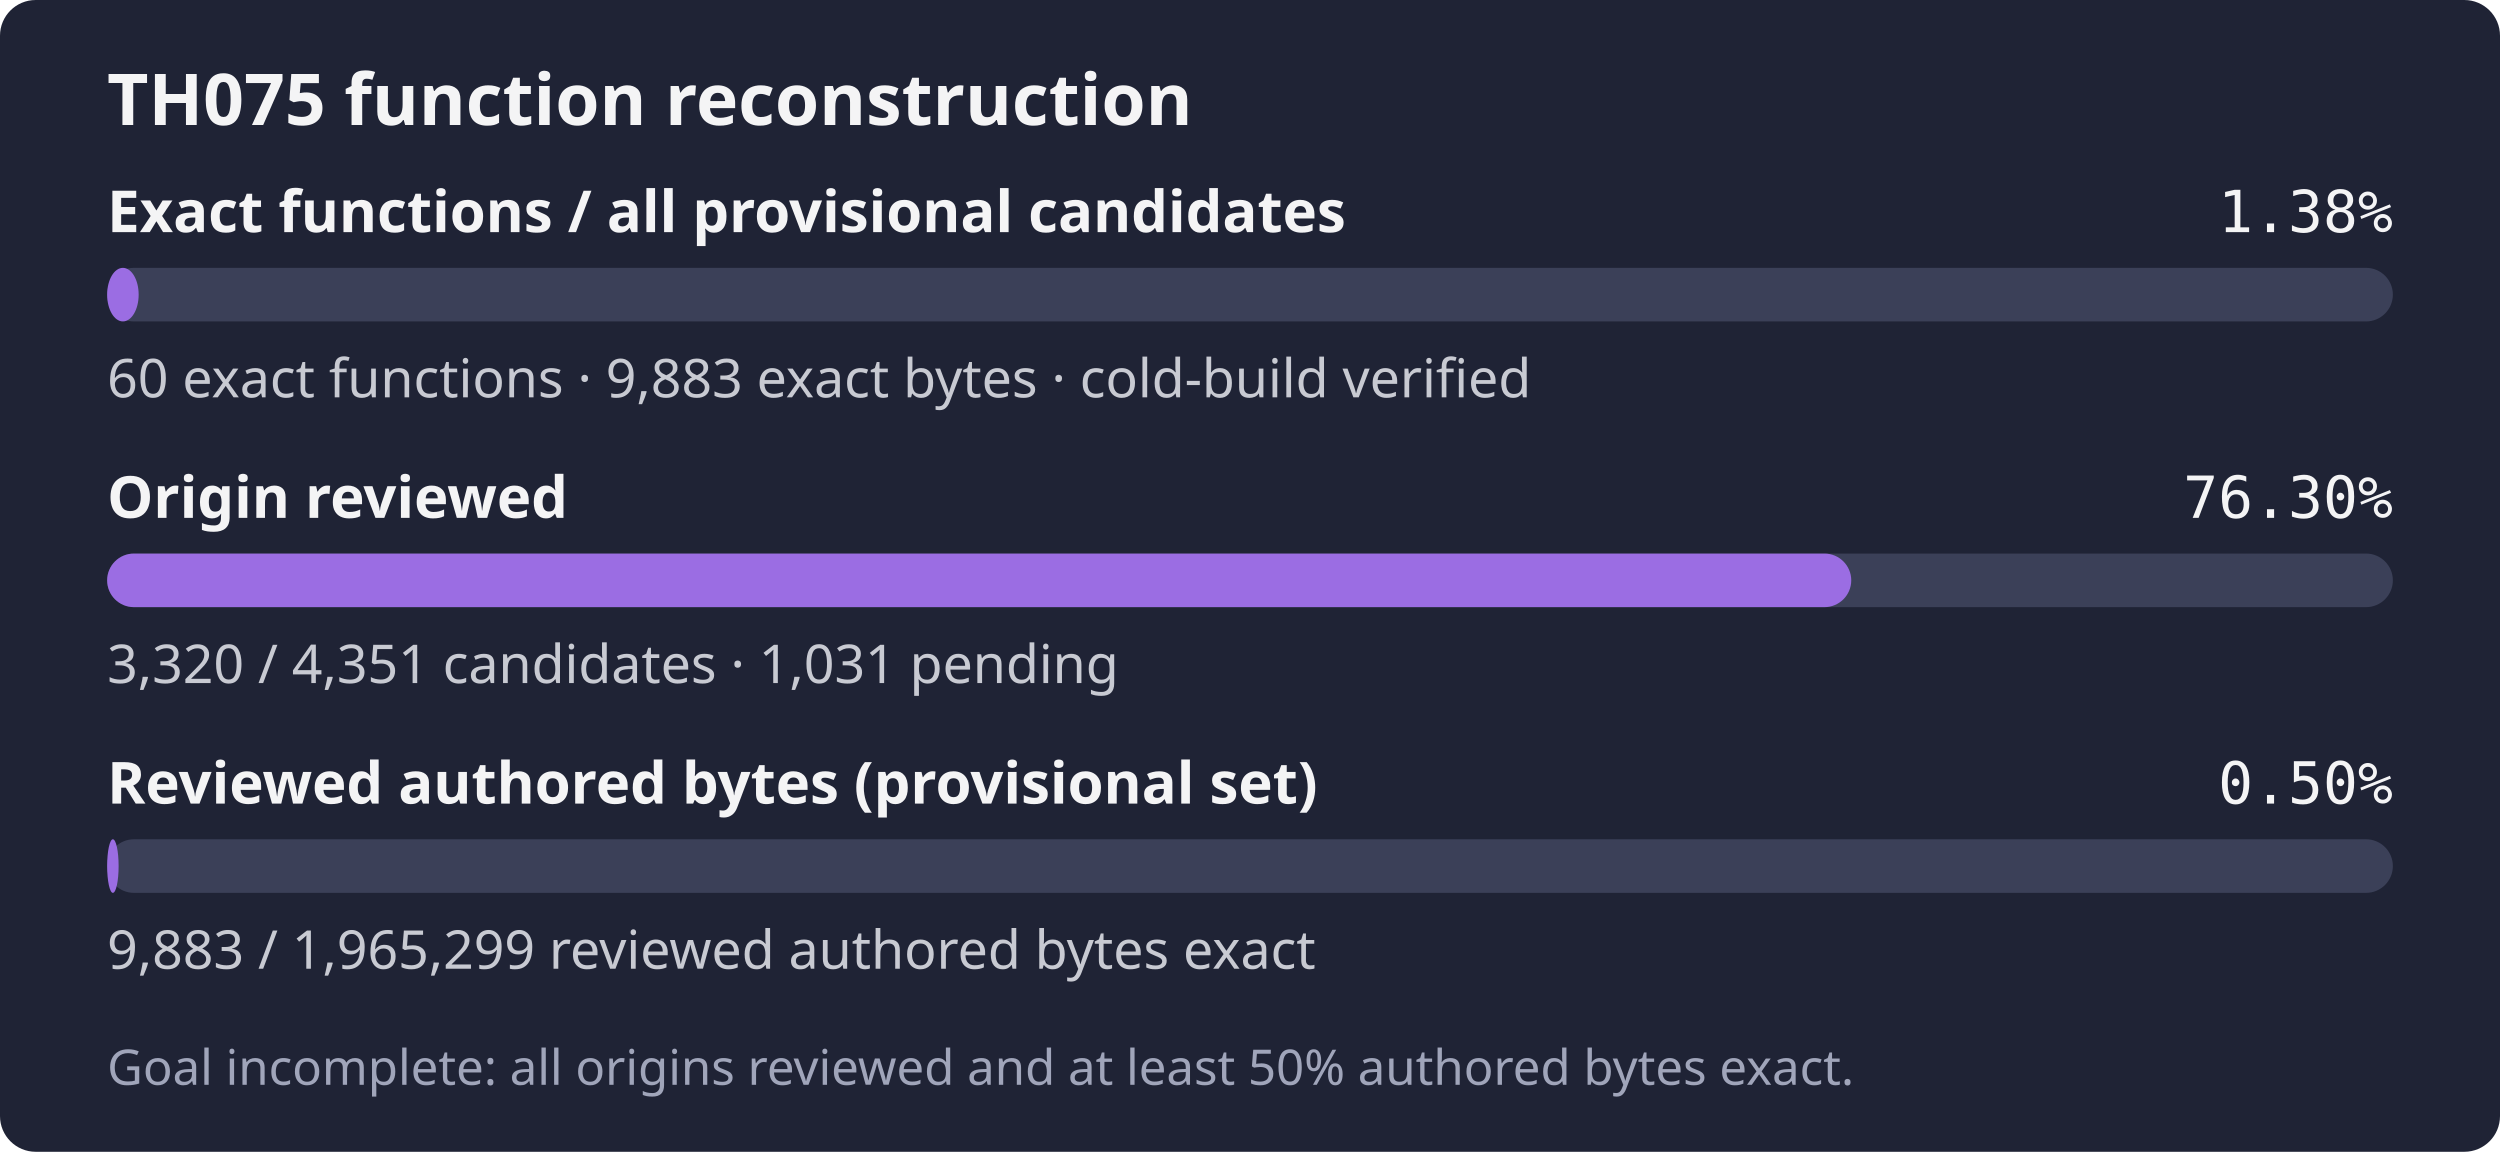
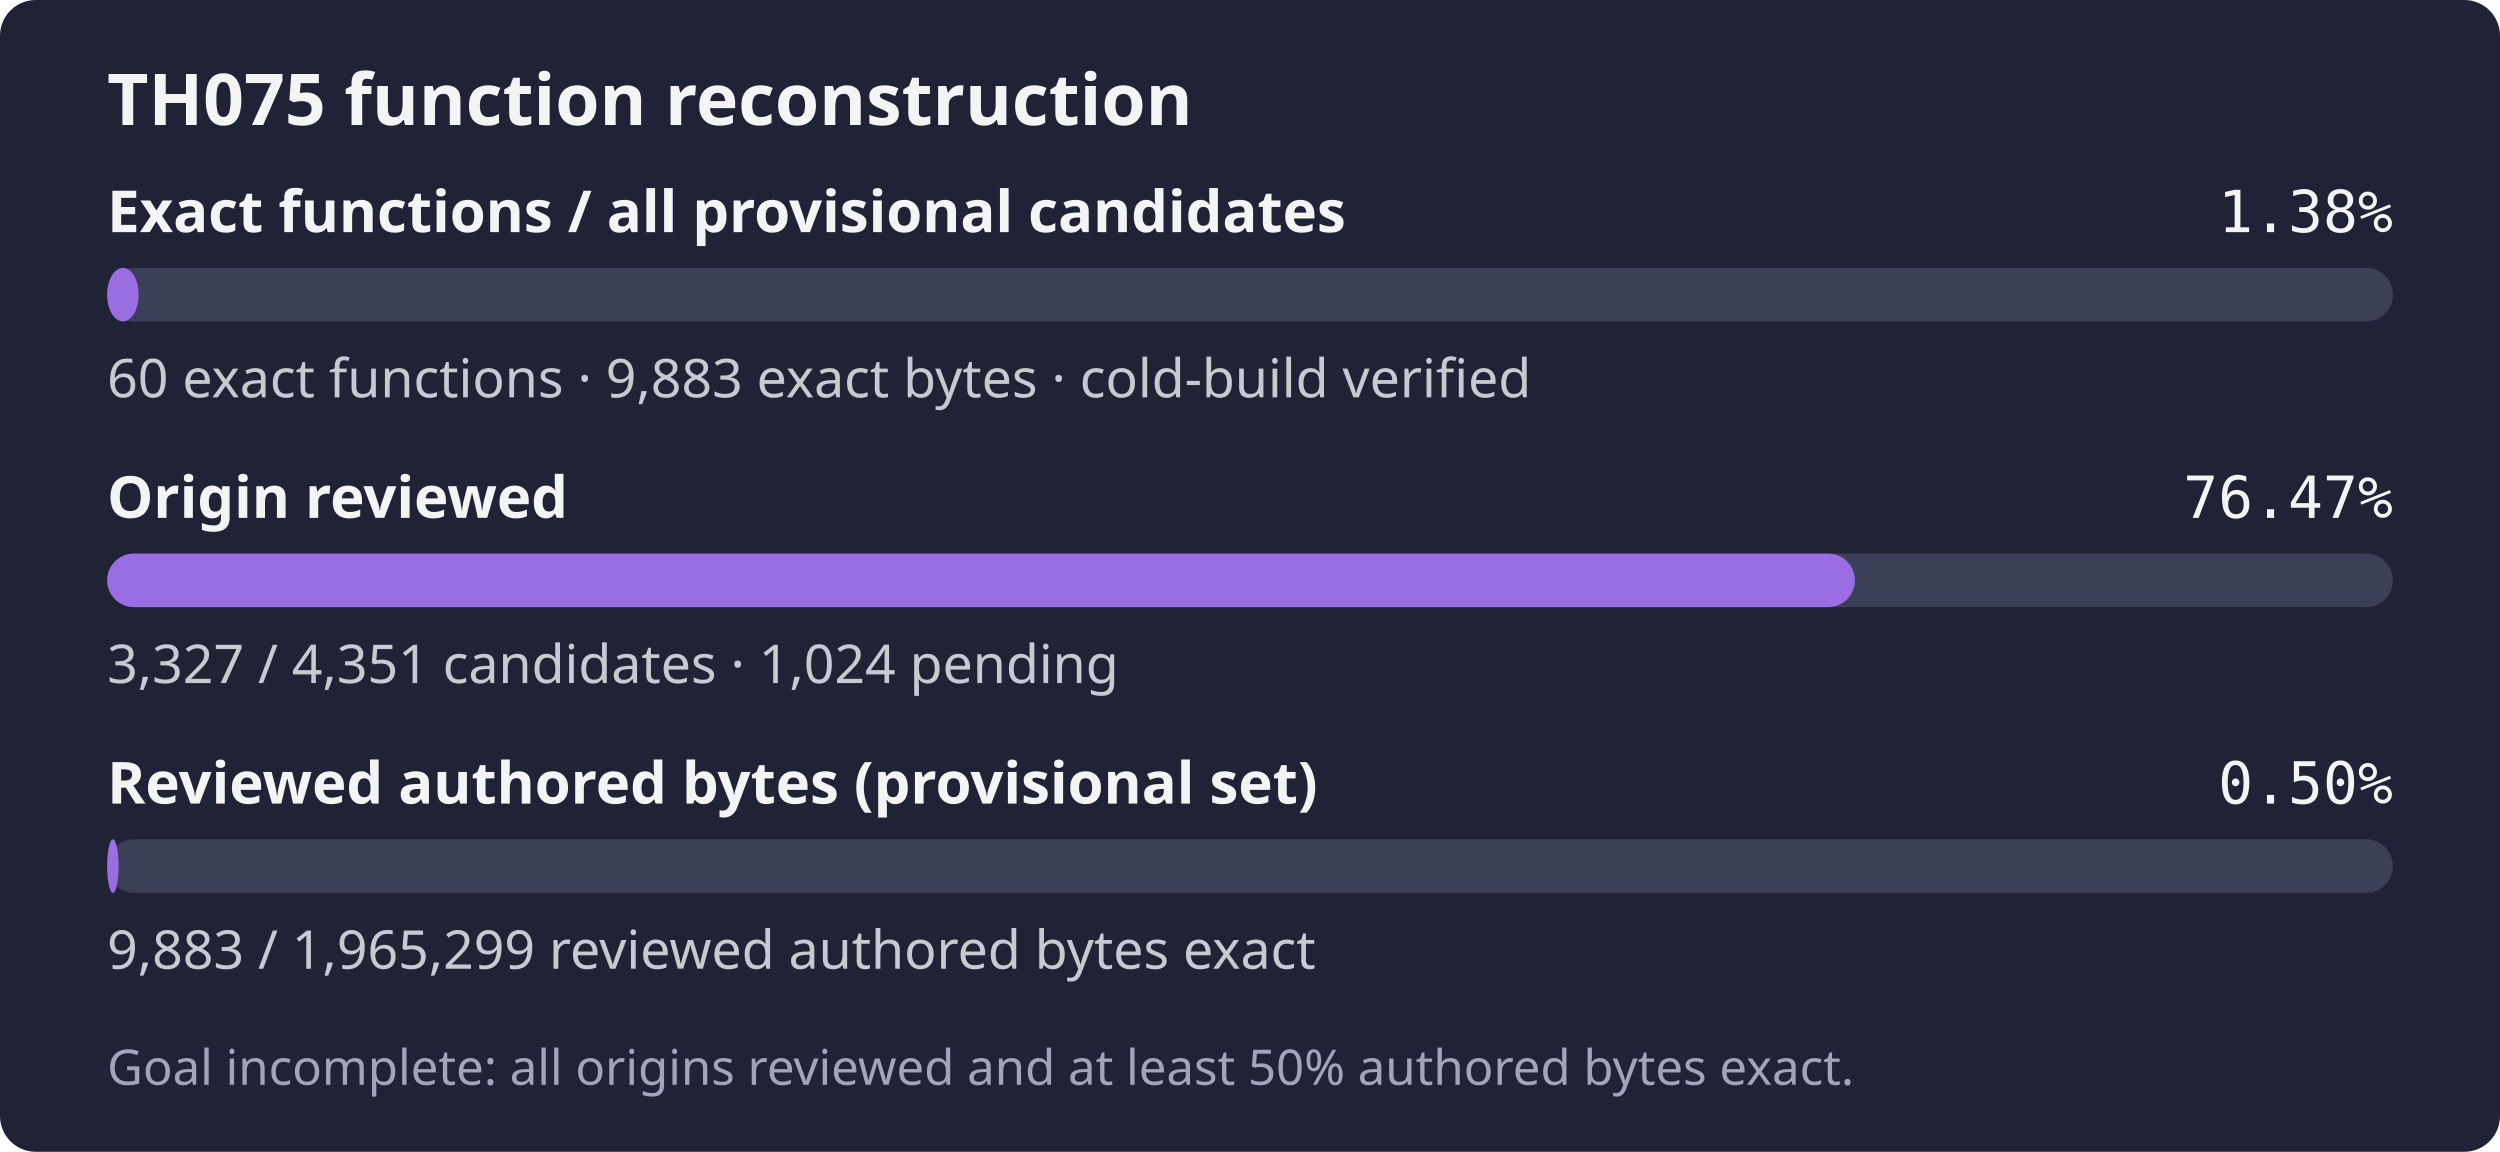
- <svg xmlns="http://www.w3.org/2000/svg" width="560" height="258" role="img" aria-label="TH075: 60 exact functions, 9,883 exact bytes; 3,320 of 4,351 candidates reviewed; Goal incomplete: all origins reviewed and at least 50% authored bytes exact.">
+ <svg xmlns="http://www.w3.org/2000/svg" width="560" height="258" role="img" aria-label="TH075: 60 exact functions, 9,883 exact bytes; 3,327 of 4,351 candidates reviewed; Goal incomplete: all origins reviewed and at least 50% authored bytes exact.">
  <rect width="560" height="258" rx="8" fill="#1f2335" />
  <text x="24" y="28" fill="#f4f4f5" font-family="sans-serif" font-size="16" font-weight="600">TH075 function reconstruction</text>
  <text x="24" y="52" fill="#f4f4f5" font-family="sans-serif" font-size="13" font-weight="600">Exact functions / all provisional candidates</text>
  <text x="536" y="52" fill="#f4f4f5" text-anchor="end" font-family="monospace" font-size="13">1.38%</text>
  <rect x="24" y="60" width="512" height="12" rx="6" fill="#3b4058" />
  <rect x="24" y="60" width="7.06" height="12" rx="6" fill="#9b6de3" />
  <text x="24" y="89" fill="#c8cad2" font-family="sans-serif" font-size="12">60 exact functions · 9,883 exact bytes · cold-build verified</text>
  <text x="24" y="116" fill="#f4f4f5" font-family="sans-serif" font-size="13" font-weight="600">Origin reviewed</text>
-   <text x="536" y="116" fill="#f4f4f5" text-anchor="end" font-family="monospace" font-size="13">76.30%</text>
+   <text x="536" y="116" fill="#f4f4f5" text-anchor="end" font-family="monospace" font-size="13">76.47%</text>
  <rect x="24" y="124" width="512" height="12" rx="6" fill="#3b4058" />
-   <rect x="24" y="124" width="390.68" height="12" rx="6" fill="#9b6de3" />
-   <text x="24" y="153" fill="#c8cad2" font-family="sans-serif" font-size="12">3,320 / 4,351 candidates · 1,031 pending</text>
+   <rect x="24" y="124" width="391.50" height="12" rx="6" fill="#9b6de3" />
+   <text x="24" y="153" fill="#c8cad2" font-family="sans-serif" font-size="12">3,327 / 4,351 candidates · 1,024 pending</text>
  <text x="24" y="180" fill="#f4f4f5" font-family="sans-serif" font-size="13" font-weight="600">Reviewed authored bytes (provisional set)</text>
  <text x="536" y="180" fill="#f4f4f5" text-anchor="end" font-family="monospace" font-size="13">0.50%</text>
  <rect x="24" y="188" width="512" height="12" rx="6" fill="#3b4058" />
  <rect x="24" y="188" width="2.57" height="12" rx="6" fill="#9b6de3" />
  <text x="24" y="217" fill="#c8cad2" font-family="sans-serif" font-size="12">9,883 / 1,965,299 reviewed authored bytes exact</text>
  <text x="24" y="243" fill="#a0a5ba" font-family="sans-serif" font-size="11">Goal incomplete: all origins reviewed and at least 50% authored bytes exact.</text>
</svg>
